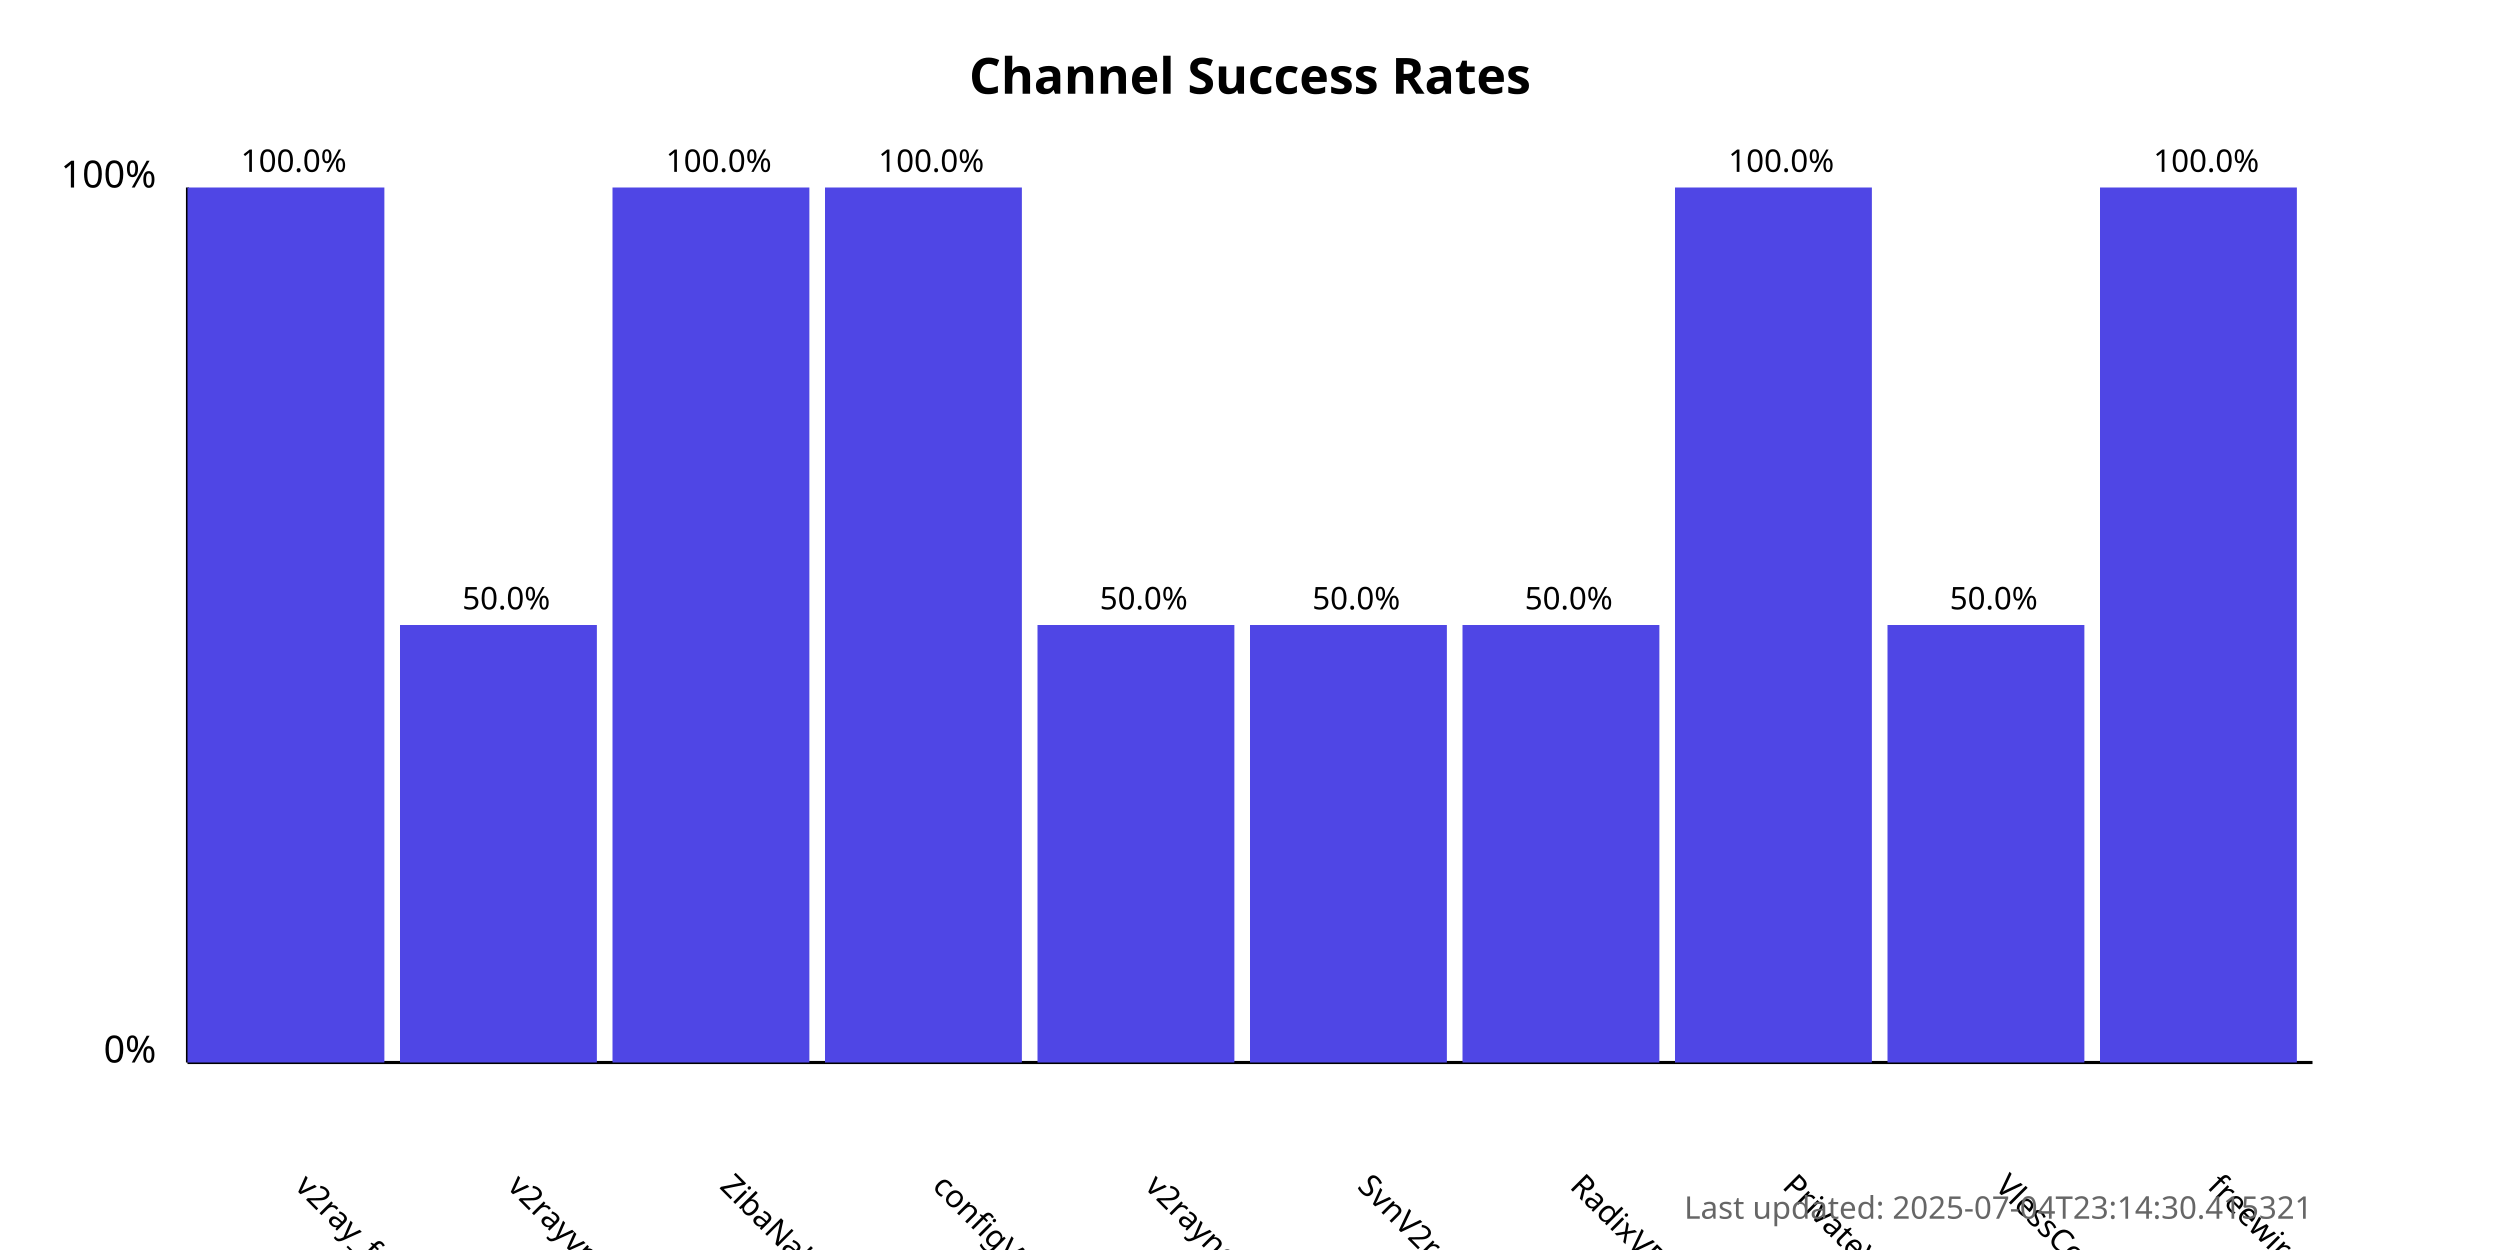
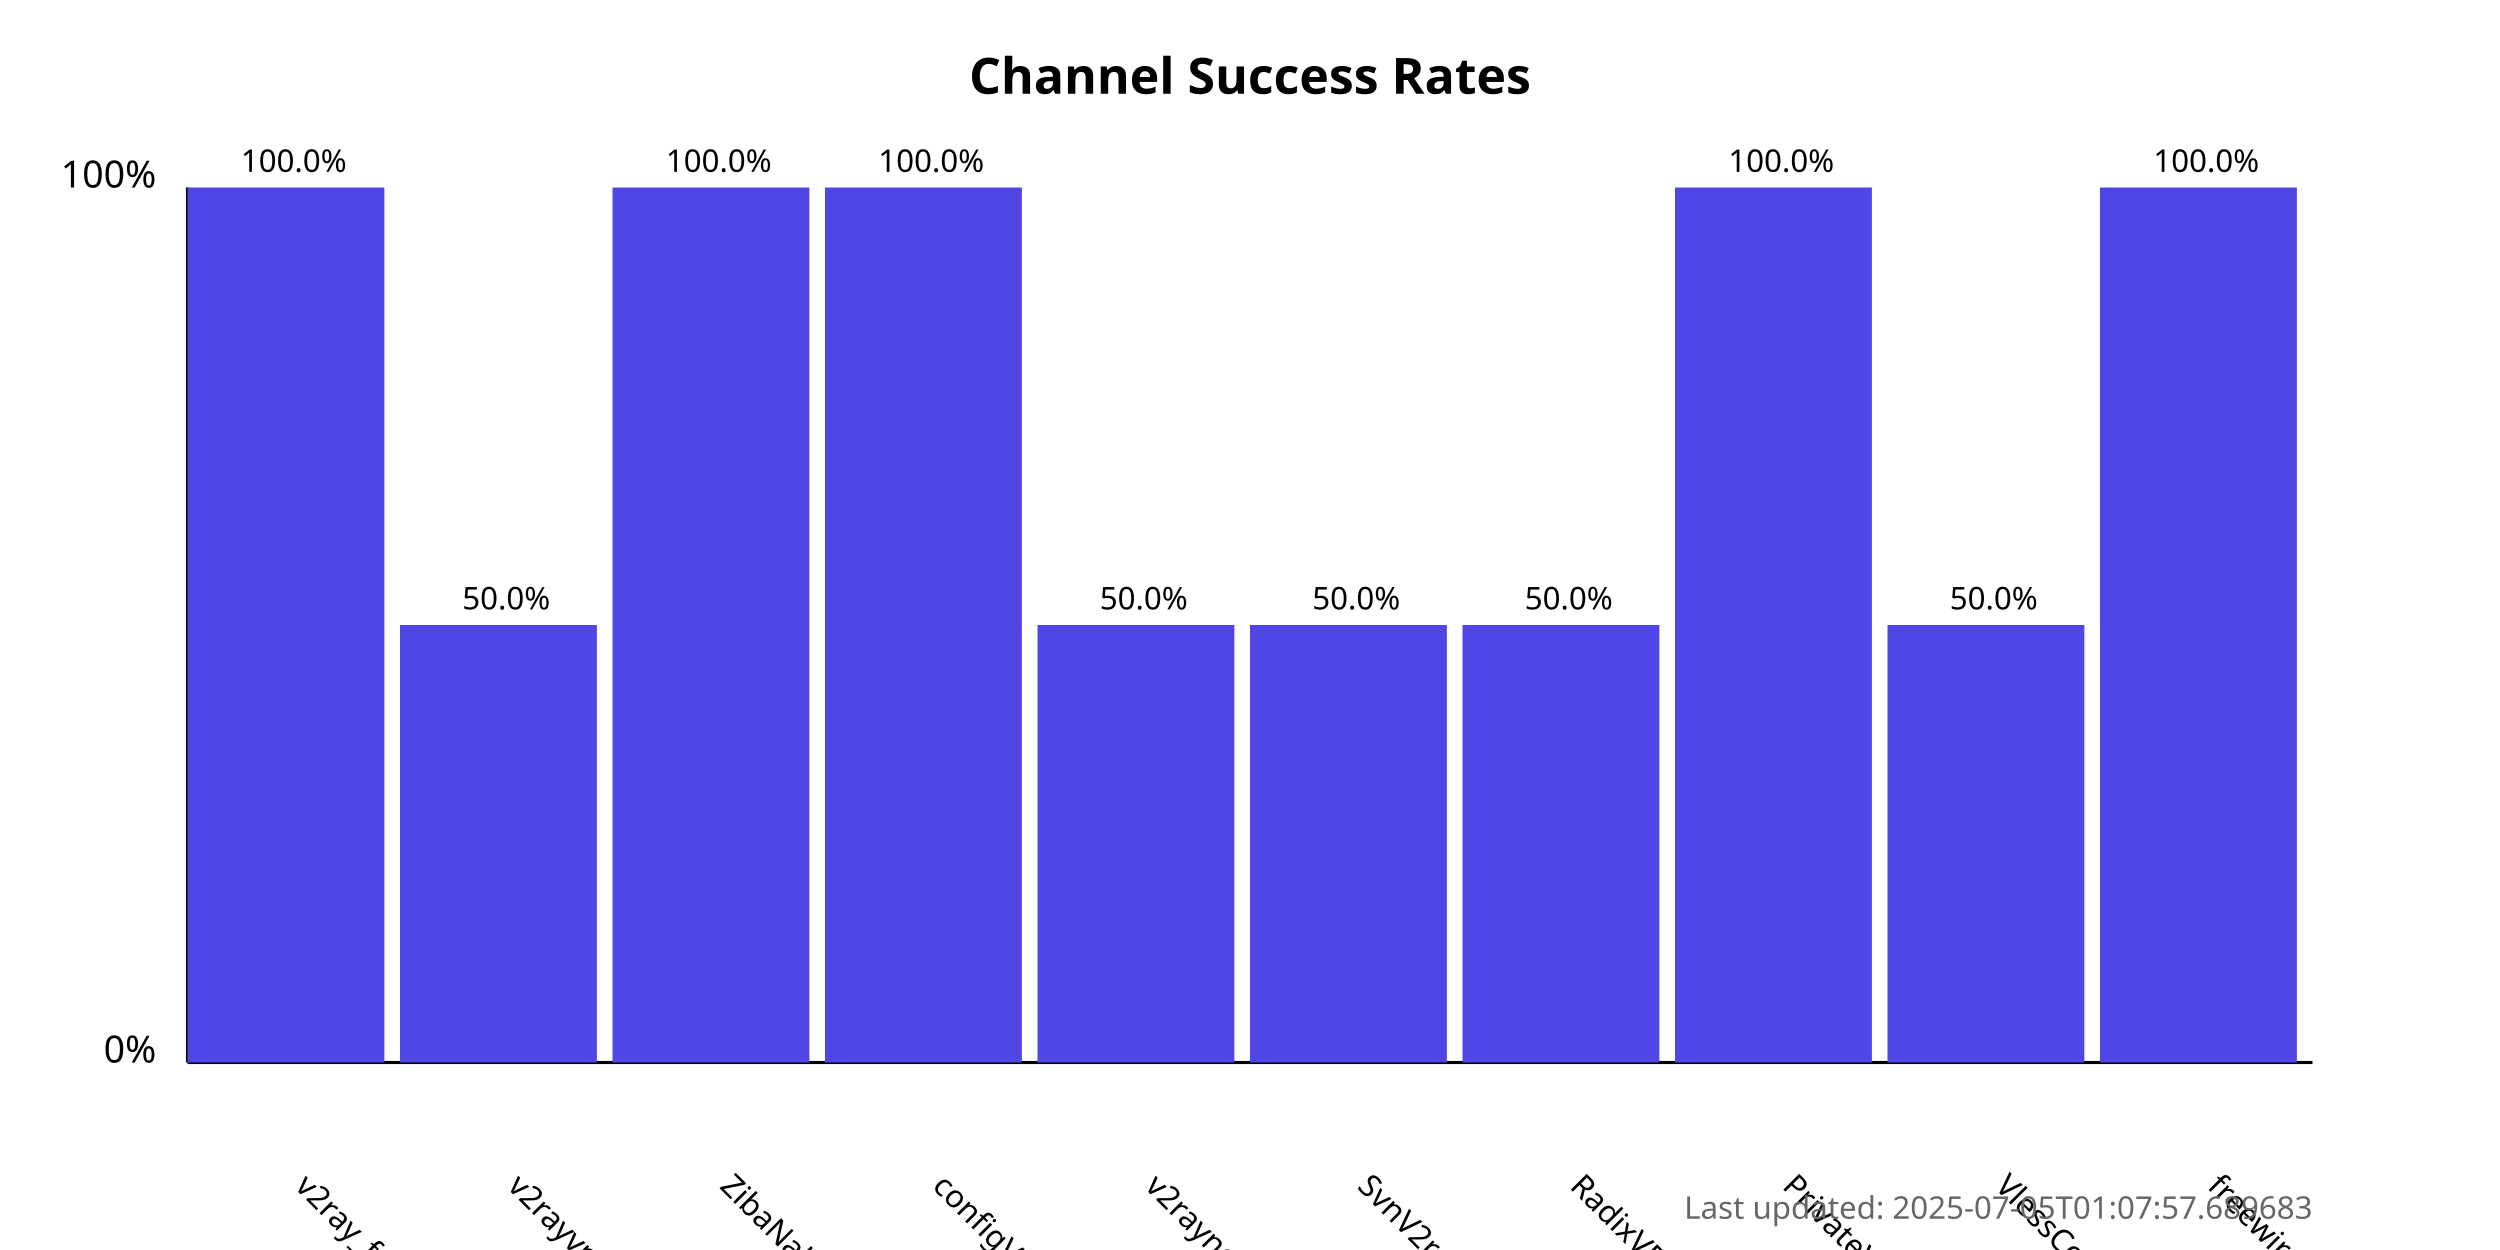
<svg xmlns="http://www.w3.org/2000/svg" width="800" height="400">
  <style>
            .chart-title { font: bold 16px sans-serif; }
            .axis-label { font: 12px sans-serif; }
            .tick-label { font: 10px sans-serif; }
            .bar { fill: #4f46e5; }
            .bar:hover { fill: #6366f1; }
            .timestamp { font: 10px sans-serif; fill: #666; }
        </style>
  <text x="400.0" y="30" text-anchor="middle" class="chart-title">
            Channel Success Rates
        </text>
  <line x1="60" y1="340" x2="60" y2="60" stroke="black" stroke-width="1" />
  <line x1="60" y1="340" x2="740" y2="340" stroke="black" stroke-width="1" />
  <text x="50" y="340" text-anchor="end" class="axis-label">0%</text>
  <text x="50" y="60" text-anchor="end" class="axis-label">100%</text>
  <g>
    <rect x="60" y="60.0" width="63.0" height="280.0" class="bar" />
    <text x="94.0" y="380" transform="rotate(45, 94.0, 380)" text-anchor="start" class="tick-label">
                v2ray_free_conf
            </text>
    <text x="94.0" y="55.0" text-anchor="middle" class="tick-label">
                100.0%
            </text>
  </g>
  <g>
    <rect x="128.0" y="200.0" width="63.0" height="140.0" class="bar" />
    <text x="162.0" y="380" transform="rotate(45, 162.0, 380)" text-anchor="start" class="tick-label">
                v2rayvpno
            </text>
    <text x="162.0" y="195.0" text-anchor="middle" class="tick-label">
                50.0%
            </text>
  </g>
  <g>
    <rect x="196.0" y="60.0" width="63.0" height="280.0" class="bar" />
    <text x="230.0" y="380" transform="rotate(45, 230.0, 380)" text-anchor="start" class="tick-label">
                ZibaNabz
            </text>
    <text x="230.0" y="55.0" text-anchor="middle" class="tick-label">
                100.0%
            </text>
  </g>
  <g>
    <rect x="264.0" y="60.0" width="63.0" height="280.0" class="bar" />
    <text x="298.0" y="380" transform="rotate(45, 298.0, 380)" text-anchor="start" class="tick-label">
                configV2rayForFree
            </text>
    <text x="298.0" y="55.0" text-anchor="middle" class="tick-label">
                100.0%
            </text>
  </g>
  <g>
    <rect x="332.0" y="200.0" width="63.0" height="140.0" class="bar" />
    <text x="366.0" y="380" transform="rotate(45, 366.0, 380)" text-anchor="start" class="tick-label">
                v2rayngvpn
            </text>
    <text x="366.0" y="195.0" text-anchor="middle" class="tick-label">
                50.0%
            </text>
  </g>
  <g>
    <rect x="400.0" y="200.0" width="63.0" height="140.0" class="bar" />
    <text x="434.0" y="380" transform="rotate(45, 434.0, 380)" text-anchor="start" class="tick-label">
                SvnV2ray
            </text>
    <text x="434.0" y="195.0" text-anchor="middle" class="tick-label">
                50.0%
            </text>
  </g>
  <g>
    <rect x="468.0" y="200.0" width="63.0" height="140.0" class="bar" />
    <text x="502.0" y="380" transform="rotate(45, 502.0, 380)" text-anchor="start" class="tick-label">
                RadixVPN
            </text>
    <text x="502.0" y="195.0" text-anchor="middle" class="tick-label">
                50.0%
            </text>
  </g>
  <g>
    <rect x="536.0" y="60.0" width="63.0" height="280.0" class="bar" />
    <text x="570.0" y="380" transform="rotate(45, 570.0, 380)" text-anchor="start" class="tick-label">
                PrivateVPNs
            </text>
    <text x="570.0" y="55.0" text-anchor="middle" class="tick-label">
                100.0%
            </text>
  </g>
  <g>
    <rect x="604.0" y="200.0" width="63.0" height="140.0" class="bar" />
    <text x="638.0" y="380" transform="rotate(45, 638.0, 380)" text-anchor="start" class="tick-label">
                VlessConfig
            </text>
    <text x="638.0" y="195.0" text-anchor="middle" class="tick-label">
                50.0%
            </text>
  </g>
  <g>
    <rect x="672.0" y="60.0" width="63.0" height="280.0" class="bar" />
    <text x="706.0" y="380" transform="rotate(45, 706.0, 380)" text-anchor="start" class="tick-label">
                freewireguard
            </text>
    <text x="706.0" y="55.0" text-anchor="middle" class="tick-label">
                100.0%
            </text>
  </g>
  <text x="740" y="390" text-anchor="end" class="timestamp">
-             Last updated: 2025-07-04T23:14:30.415321
+             Last updated: 2025-07-05T01:07:57.689683
        </text>
</svg>
